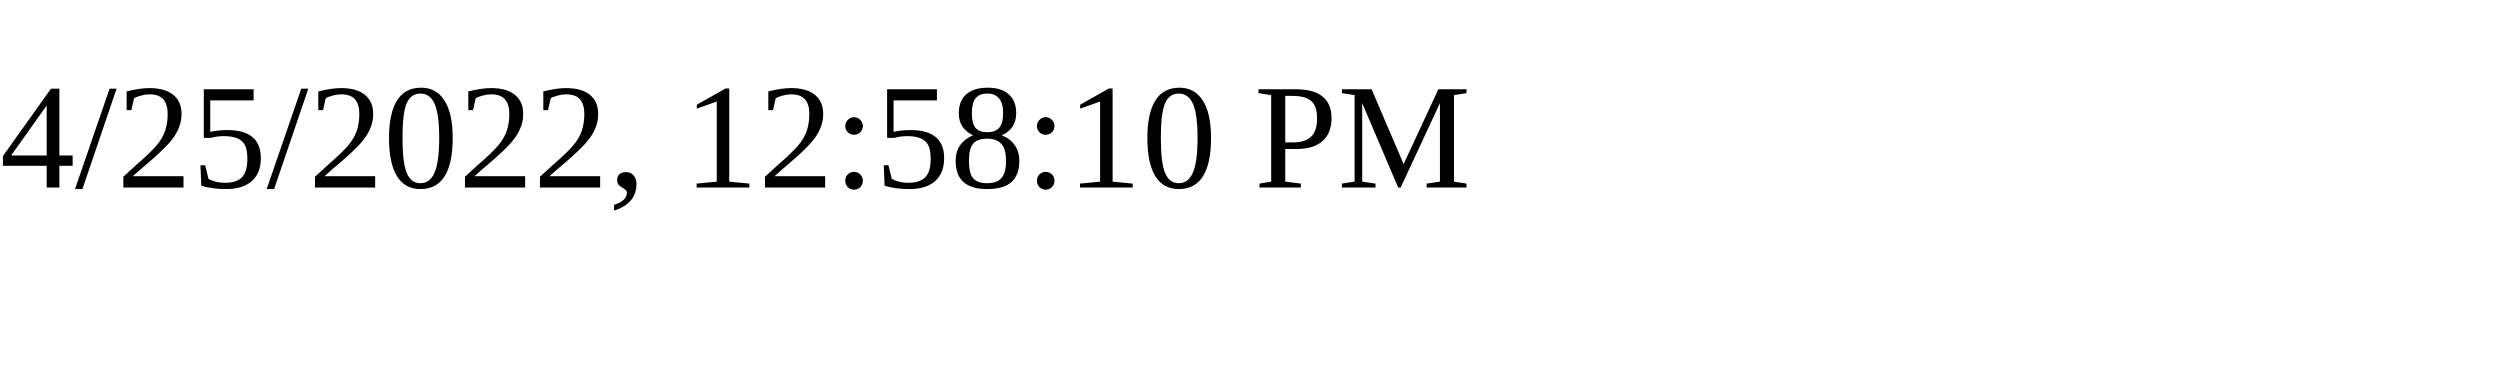
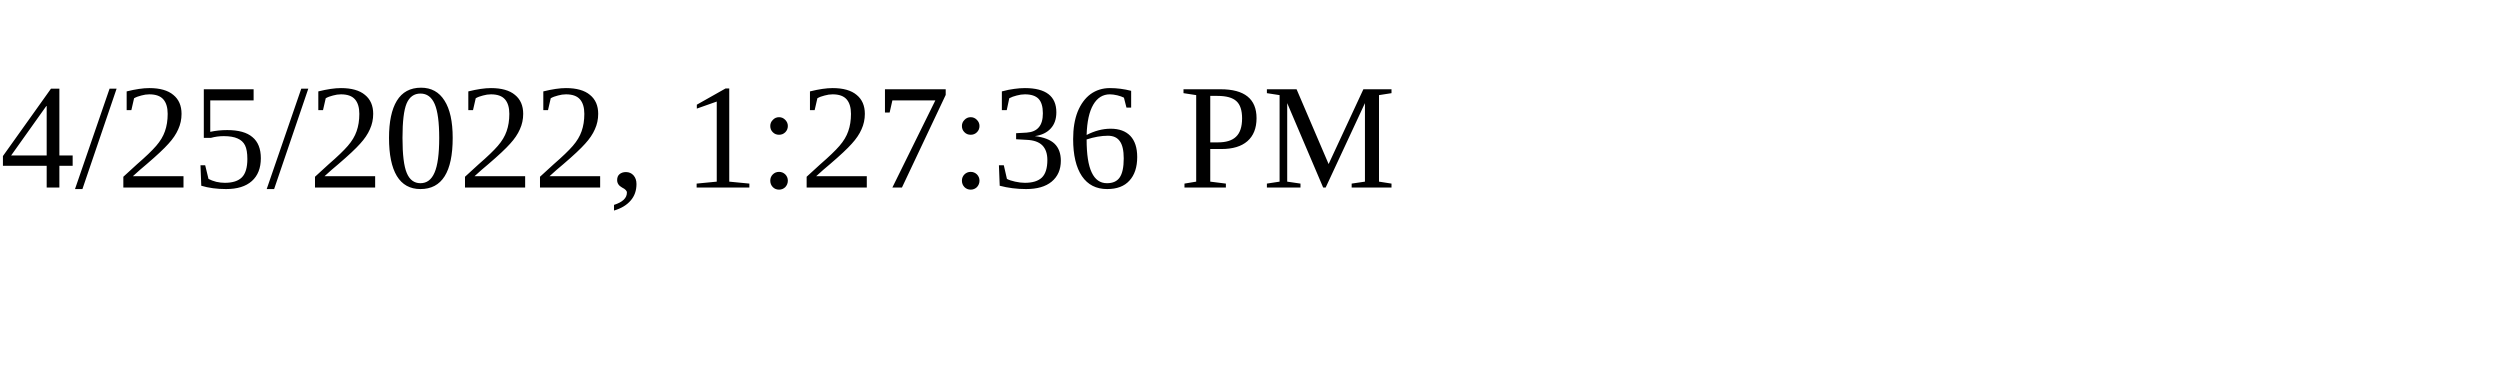
<svg xmlns="http://www.w3.org/2000/svg" height="30" width="200">
-   <text x="0" y="15">4/25/2022, 12:58:10 PM</text>
+   <text x="0" y="15">4/25/2022, 1:27:36 PM</text>
</svg>
